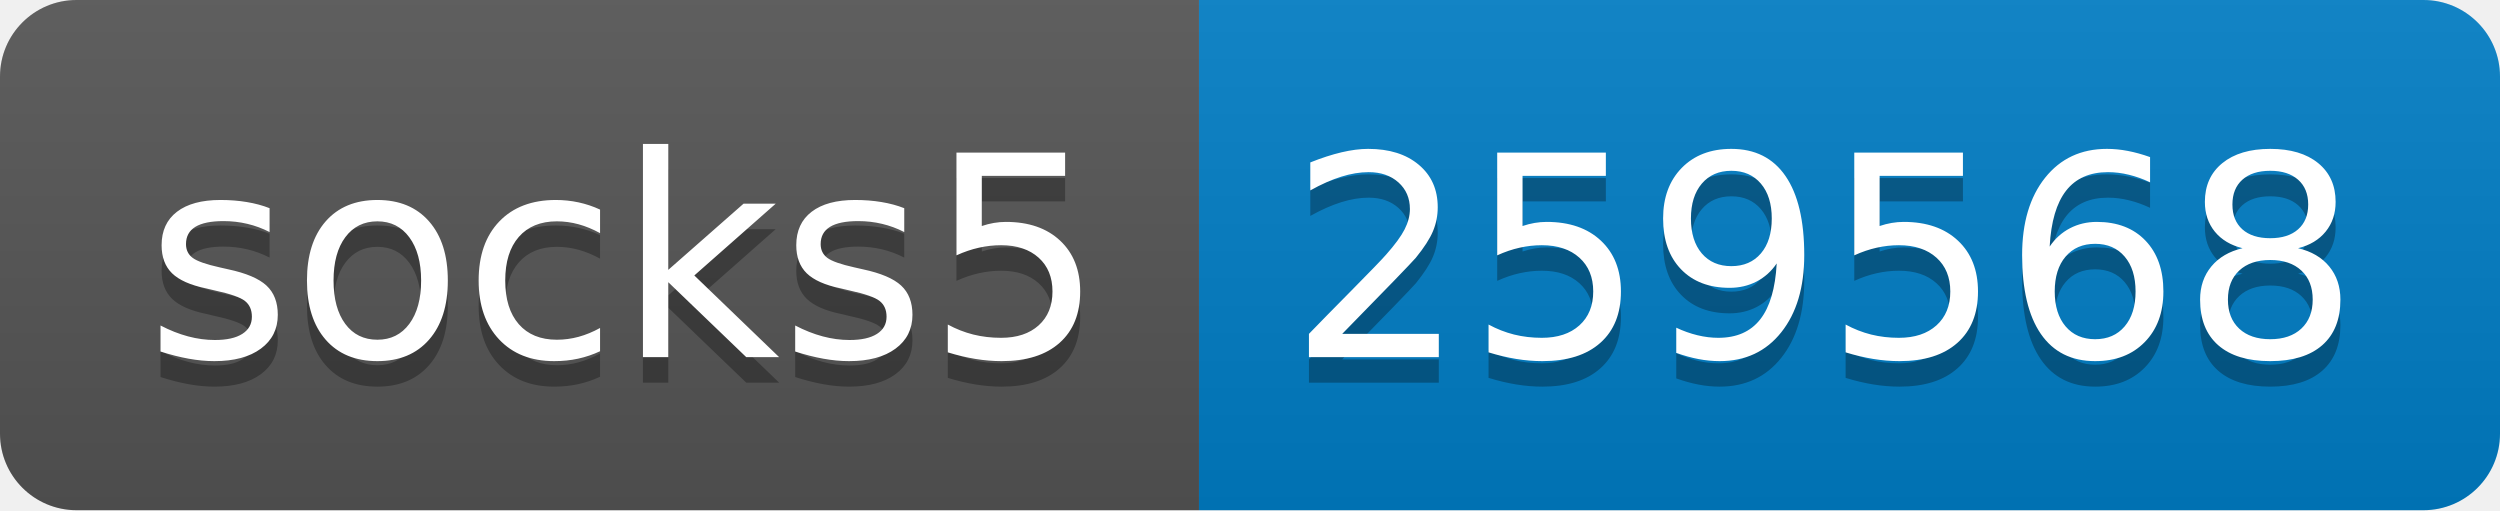
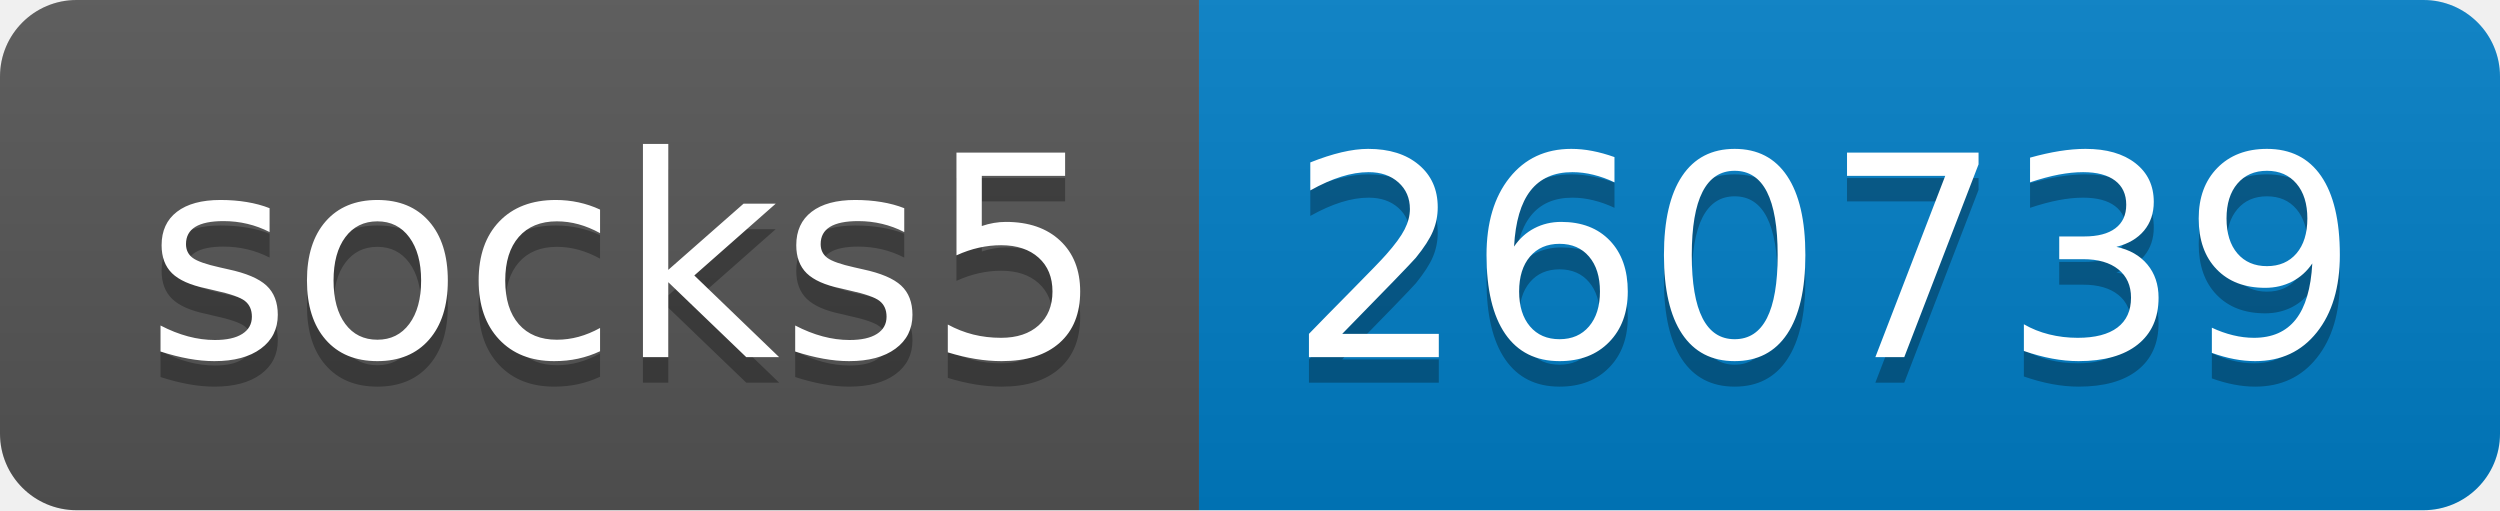
- <svg xmlns="http://www.w3.org/2000/svg" width="98" height="20" role="img" aria-label="socks5: 259568">
+ <svg xmlns="http://www.w3.org/2000/svg" width="98" height="20" role="img" aria-label="socks5: 260739">
  <linearGradient id="s" x2="0" y2="100%">
    <stop offset="0" stop-color="#bbb" stop-opacity=".1" />
    <stop offset="1" stop-opacity=".1" />
  </linearGradient>
  <clipPath id="r">
    <rect width="98" height="20" rx="3" fill="#fff" />
  </clipPath>
  <g clip-path="url(#r)">
    <rect width="47" height="20" fill="#555" />
    <rect x="47" width="51" height="20" fill="#007ec6" />
    <rect width="98" height="20" fill="url(#s)" />
  </g>
  <g fill="#fff" text-anchor="middle" font-family="Verdana,Geneva,DejaVu Sans,sans-serif" text-rendering="geometricPrecision" font-size="110">
    <text aria-hidden="true" x="245" y="150" fill="#010101" fill-opacity=".3" transform="scale(.1)" textLength="370">socks5</text>
    <text x="245" y="140" transform="scale(.1)" fill="#fff" textLength="370">socks5</text>
-     <text aria-hidden="true" x="715" y="150" fill="#010101" fill-opacity=".3" transform="scale(.1)" textLength="410">259568</text>
-     <text x="715" y="140" transform="scale(.1)" fill="#fff" textLength="410">259568</text>
+     <text aria-hidden="true" x="715" y="150" fill="#010101" fill-opacity=".3" transform="scale(.1)" textLength="410">260739</text>
+     <text x="715" y="140" transform="scale(.1)" fill="#fff" textLength="410">260739</text>
  </g>
</svg>
